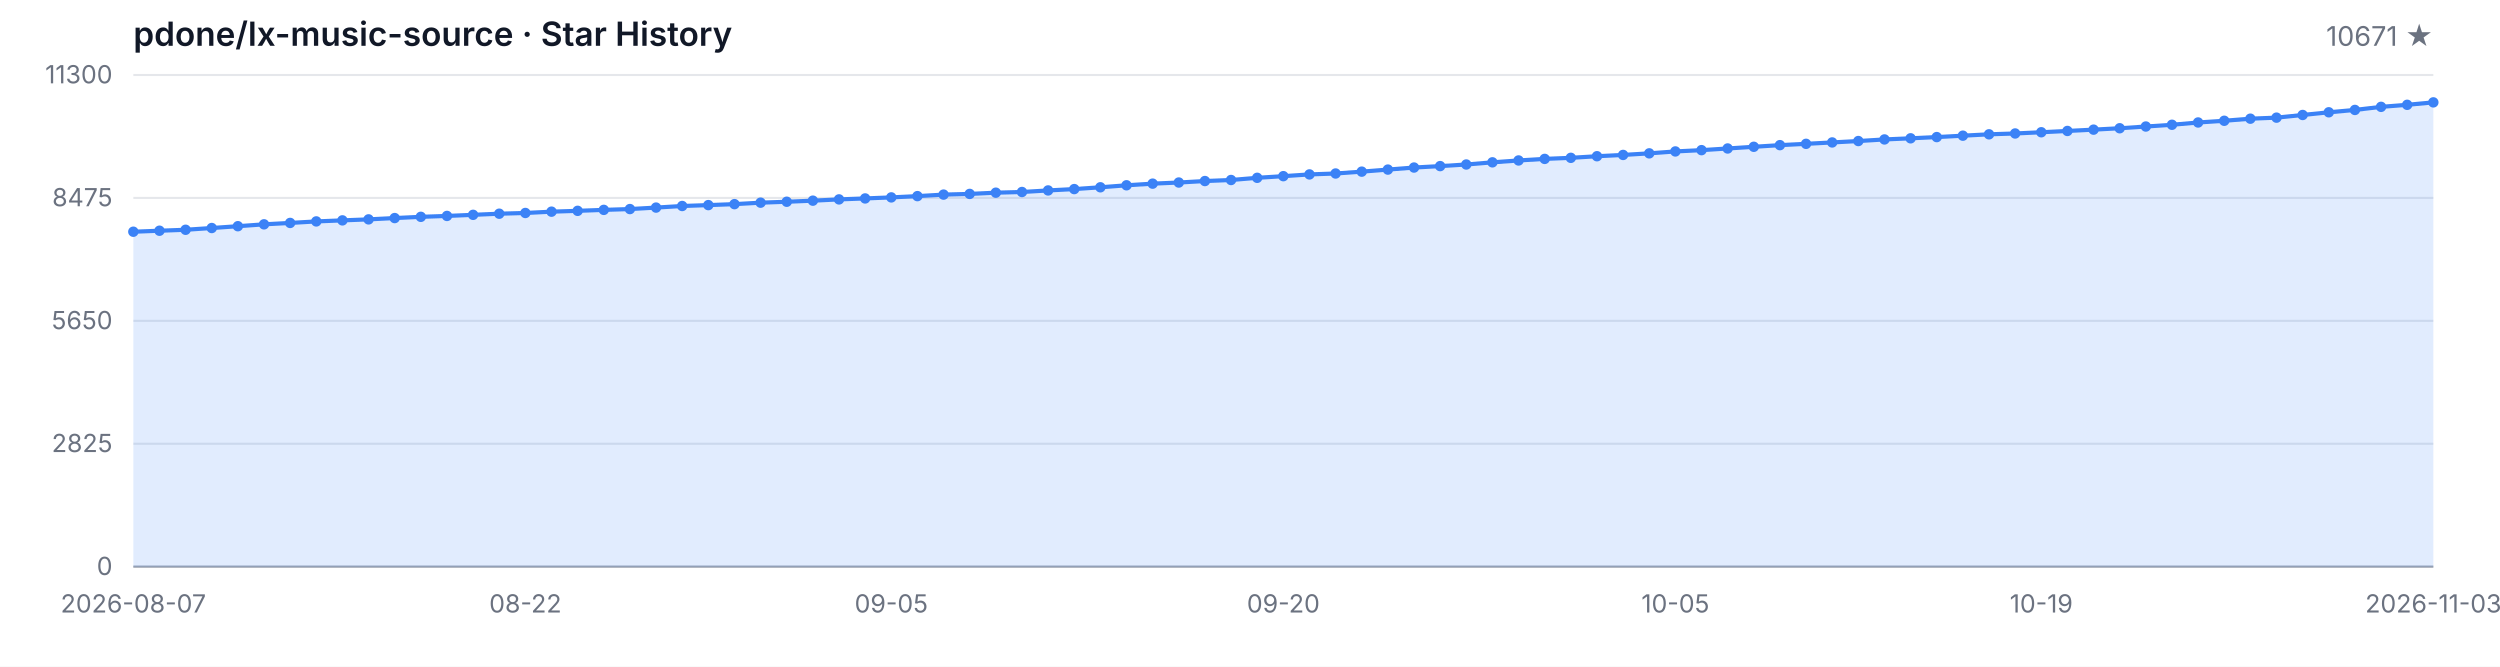
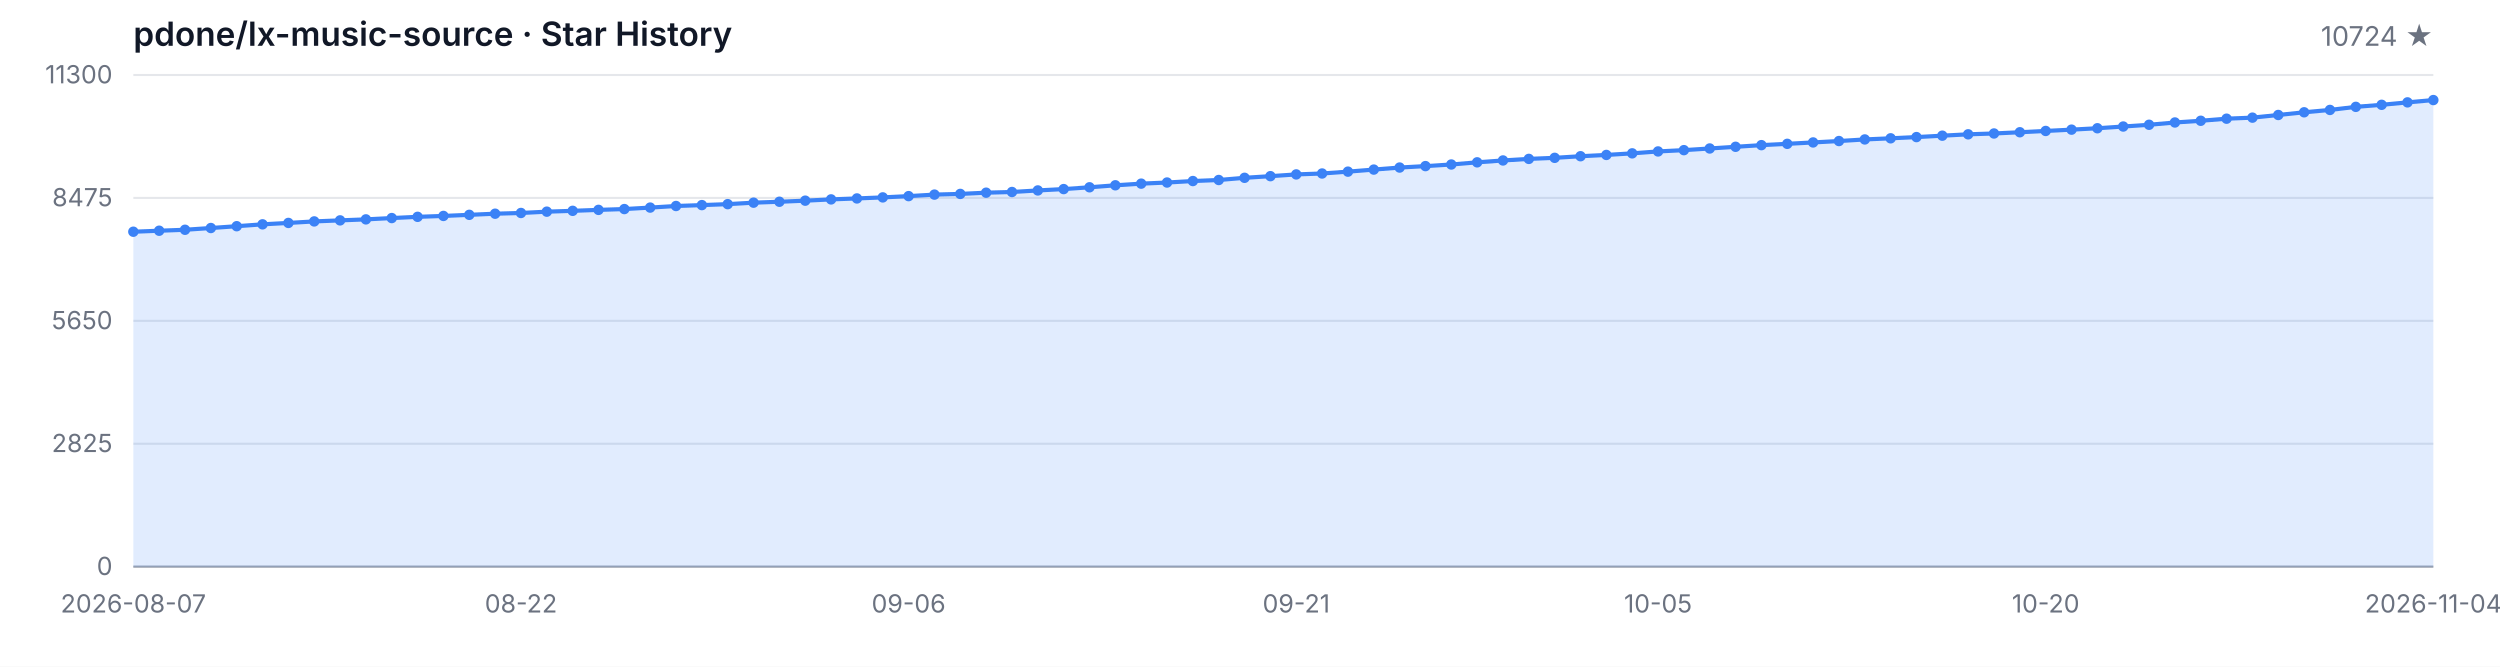
<svg xmlns="http://www.w3.org/2000/svg" width="1200" height="320" viewBox="0 0 1200 320" role="img" aria-label="Star History">
  <style>
  .bg { fill: #ffffff; }
  .grid { stroke: #e5e7eb; stroke-width: 1; }
  .axis { stroke: #9ca3af; stroke-width: 1; }
  .area { fill: rgba(59, 130, 246, 0.15); }
  .line { fill: none; stroke: #3b82f6; stroke-width: 2; stroke-linejoin: round; stroke-linecap: round; }
  .dot { fill: #3b82f6; }
  .tlabel { fill: #6b7280; font-family: -apple-system, BlinkMacSystemFont, 'Segoe UI', sans-serif; font-size: 12px; }
  .title { fill: #111827; font-family: -apple-system, BlinkMacSystemFont, 'Segoe UI', sans-serif; font-size: 16px; font-weight: 600; }
  .subtitle { fill: #6b7280; font-family: -apple-system, BlinkMacSystemFont, 'Segoe UI', sans-serif; font-size: 13px; }
  @media (prefers-color-scheme: dark) {
    .bg { fill: #0d1117; }
    .grid { stroke: #21262d; }
    .axis { stroke: #484f58; }
    .area { fill: rgba(58, 132, 255, 0.18); }
    .line { stroke: #58a6ff; }
    .dot { fill: #58a6ff; }
    .tlabel { fill: #8b949e; }
    .title { fill: #c9d1d9; }
    .subtitle { fill: #8b949e; }
  }
</style>
  <rect class="bg" width="1200" height="320" />
  <text class="title" x="64" y="22">pdone/lx-music-source · Star History</text>
-   <text class="subtitle" x="1168" y="22" text-anchor="end">10671 ★</text>
+   <text class="subtitle" x="1168" y="22" text-anchor="end">10724 ★</text>
  <line class="grid" x1="64" y1="272.00" x2="1168" y2="272.00" />
  <line class="grid" x1="64" y1="213.00" x2="1168" y2="213.00" />
  <line class="grid" x1="64" y1="154.00" x2="1168" y2="154.00" />
  <line class="grid" x1="64" y1="95.00" x2="1168" y2="95.00" />
  <line class="grid" x1="64" y1="36.00" x2="1168" y2="36.00" />
  <text class="tlabel" x="54" y="276.00" text-anchor="end">0</text>
  <text class="tlabel" x="54" y="217.00" text-anchor="end">2825</text>
  <text class="tlabel" x="54" y="158.00" text-anchor="end">5650</text>
  <text class="tlabel" x="54" y="99.00" text-anchor="end">8475</text>
  <text class="tlabel" x="54" y="40.00" text-anchor="end">11300</text>
  <line class="axis" x1="64" y1="272" x2="1168" y2="272" />
-   <path class="area" d="M 64.00 272.00 L 64.00 111.23 L 76.55 110.75 L 89.09 110.29 L 101.64 109.45 L 114.18 108.58 L 126.73 107.68 L 139.27 107.01 L 151.82 106.28 L 164.36 105.78 L 176.91 105.30 L 189.45 104.67 L 202.00 104.08 L 214.55 103.65 L 227.09 103.12 L 239.64 102.58 L 252.18 102.23 L 264.73 101.60 L 277.27 101.20 L 289.82 100.74 L 302.36 100.35 L 314.91 99.64 L 327.45 98.88 L 340.00 98.45 L 352.55 97.99 L 365.09 97.28 L 377.64 96.84 L 390.18 96.32 L 402.73 95.71 L 415.27 95.25 L 427.82 94.75 L 440.36 94.14 L 452.91 93.41 L 465.45 93.08 L 478.00 92.49 L 490.55 92.16 L 503.09 91.41 L 515.64 90.76 L 528.18 89.90 L 540.73 88.94 L 553.27 88.15 L 565.82 87.61 L 578.36 86.90 L 590.91 86.40 L 603.45 85.35 L 616.00 84.56 L 628.55 83.72 L 641.09 83.28 L 653.64 82.39 L 666.18 81.40 L 678.73 80.42 L 691.27 79.73 L 703.82 78.96 L 716.36 77.92 L 728.91 77.02 L 741.45 76.27 L 754.00 75.76 L 766.55 74.99 L 779.09 74.37 L 791.64 73.61 L 804.18 72.69 L 816.73 72.07 L 829.27 71.27 L 841.82 70.46 L 854.36 69.67 L 866.91 69.04 L 879.45 68.37 L 892.00 67.70 L 904.55 66.93 L 917.09 66.39 L 929.64 65.80 L 942.18 65.13 L 954.73 64.47 L 967.27 64.07 L 979.82 63.48 L 992.36 62.86 L 1004.91 62.23 L 1017.45 61.56 L 1030.00 60.73 L 1042.55 59.89 L 1055.09 58.79 L 1067.64 57.97 L 1080.18 56.97 L 1092.73 56.47 L 1105.27 55.19 L 1117.82 53.90 L 1130.36 52.77 L 1142.91 51.29 L 1155.45 50.31 L 1168.00 49.14 L 1168.00 272.00 Z" />
-   <path class="line" d="M 64.00 111.23 L 76.55 110.75 L 89.09 110.29 L 101.64 109.45 L 114.18 108.58 L 126.73 107.68 L 139.27 107.01 L 151.82 106.28 L 164.36 105.78 L 176.91 105.30 L 189.45 104.67 L 202.00 104.08 L 214.55 103.65 L 227.09 103.12 L 239.64 102.58 L 252.18 102.23 L 264.73 101.60 L 277.27 101.20 L 289.82 100.74 L 302.36 100.35 L 314.91 99.64 L 327.45 98.88 L 340.00 98.45 L 352.55 97.99 L 365.09 97.28 L 377.64 96.84 L 390.18 96.32 L 402.73 95.71 L 415.27 95.25 L 427.82 94.75 L 440.36 94.14 L 452.91 93.41 L 465.45 93.08 L 478.00 92.49 L 490.55 92.16 L 503.09 91.41 L 515.64 90.76 L 528.18 89.90 L 540.73 88.94 L 553.27 88.15 L 565.82 87.61 L 578.36 86.90 L 590.91 86.40 L 603.45 85.35 L 616.00 84.56 L 628.55 83.72 L 641.09 83.28 L 653.64 82.39 L 666.18 81.40 L 678.73 80.42 L 691.27 79.73 L 703.82 78.96 L 716.36 77.92 L 728.91 77.02 L 741.45 76.27 L 754.00 75.76 L 766.55 74.99 L 779.09 74.37 L 791.64 73.61 L 804.18 72.69 L 816.73 72.07 L 829.27 71.27 L 841.82 70.46 L 854.36 69.67 L 866.91 69.04 L 879.45 68.37 L 892.00 67.70 L 904.55 66.93 L 917.09 66.39 L 929.64 65.80 L 942.18 65.13 L 954.73 64.47 L 967.27 64.07 L 979.82 63.48 L 992.36 62.86 L 1004.91 62.23 L 1017.45 61.56 L 1030.00 60.73 L 1042.55 59.89 L 1055.09 58.79 L 1067.64 57.97 L 1080.18 56.97 L 1092.73 56.47 L 1105.27 55.19 L 1117.82 53.90 L 1130.36 52.77 L 1142.91 51.29 L 1155.45 50.31 L 1168.00 49.14" />
+   <path class="area" d="M 64.00 272.00 L 64.00 111.23 L 76.40 110.75 L 88.81 110.29 L 101.21 109.45 L 113.62 108.58 L 126.02 107.68 L 138.43 107.01 L 150.83 106.28 L 163.24 105.78 L 175.64 105.30 L 188.04 104.67 L 200.45 104.08 L 212.85 103.65 L 225.26 103.12 L 237.66 102.58 L 250.07 102.23 L 262.47 101.60 L 274.88 101.20 L 287.28 100.74 L 299.69 100.35 L 312.09 99.64 L 324.49 98.88 L 336.90 98.45 L 349.30 97.99 L 361.71 97.28 L 374.11 96.84 L 386.52 96.32 L 398.92 95.71 L 411.33 95.25 L 423.73 94.75 L 436.13 94.14 L 448.54 93.41 L 460.94 93.08 L 473.35 92.49 L 485.75 92.16 L 498.16 91.41 L 510.56 90.76 L 522.97 89.90 L 535.37 88.94 L 547.78 88.15 L 560.18 87.61 L 572.58 86.90 L 584.99 86.40 L 597.39 85.35 L 609.80 84.56 L 622.20 83.72 L 634.61 83.28 L 647.01 82.39 L 659.42 81.40 L 671.82 80.42 L 684.22 79.73 L 696.63 78.96 L 709.03 77.92 L 721.44 77.02 L 733.84 76.27 L 746.25 75.76 L 758.65 74.99 L 771.06 74.37 L 783.46 73.61 L 795.87 72.69 L 808.27 72.07 L 820.67 71.27 L 833.08 70.46 L 845.48 69.67 L 857.89 69.04 L 870.29 68.37 L 882.70 67.70 L 895.10 66.93 L 907.51 66.39 L 919.91 65.80 L 932.31 65.13 L 944.72 64.47 L 957.12 64.07 L 969.53 63.48 L 981.93 62.86 L 994.34 62.23 L 1006.74 61.56 L 1019.15 60.73 L 1031.55 59.89 L 1043.96 58.79 L 1056.36 57.97 L 1068.76 56.97 L 1081.17 56.47 L 1093.57 55.19 L 1105.98 53.90 L 1118.38 52.77 L 1130.79 51.29 L 1143.19 50.31 L 1155.60 49.14 L 1168.00 48.03 L 1168.00 272.00 Z" />
+   <path class="line" d="M 64.00 111.23 L 76.40 110.75 L 88.81 110.29 L 101.21 109.45 L 113.62 108.58 L 126.02 107.68 L 138.43 107.01 L 150.83 106.28 L 163.24 105.78 L 175.64 105.30 L 188.04 104.67 L 200.45 104.08 L 212.85 103.65 L 225.26 103.12 L 237.66 102.58 L 250.07 102.23 L 262.47 101.60 L 274.88 101.20 L 287.28 100.74 L 299.69 100.35 L 312.09 99.64 L 324.49 98.88 L 336.90 98.45 L 349.30 97.99 L 361.71 97.28 L 374.11 96.84 L 386.52 96.32 L 398.92 95.71 L 411.33 95.25 L 423.73 94.75 L 436.13 94.14 L 448.54 93.41 L 460.94 93.08 L 473.35 92.49 L 485.75 92.16 L 498.16 91.41 L 510.56 90.76 L 522.97 89.90 L 535.37 88.94 L 547.78 88.15 L 560.18 87.61 L 572.58 86.90 L 584.99 86.40 L 597.39 85.35 L 609.80 84.56 L 622.20 83.72 L 634.61 83.28 L 647.01 82.39 L 659.42 81.40 L 671.82 80.42 L 684.22 79.73 L 696.63 78.96 L 709.03 77.92 L 721.44 77.02 L 733.84 76.27 L 746.25 75.76 L 758.65 74.99 L 771.06 74.37 L 783.46 73.61 L 795.87 72.69 L 808.27 72.07 L 820.67 71.27 L 833.08 70.46 L 845.48 69.67 L 857.89 69.04 L 870.29 68.37 L 882.70 67.70 L 895.10 66.93 L 907.51 66.39 L 919.91 65.80 L 932.31 65.13 L 944.72 64.47 L 957.12 64.07 L 969.53 63.48 L 981.93 62.86 L 994.34 62.23 L 1006.74 61.56 L 1019.15 60.73 L 1031.55 59.89 L 1043.96 58.79 L 1056.36 57.97 L 1068.76 56.97 L 1081.17 56.47 L 1093.57 55.19 L 1105.98 53.90 L 1118.38 52.77 L 1130.79 51.29 L 1143.19 50.31 L 1155.60 49.14 L 1168.00 48.03" />
  <circle class="dot" cx="64.00" cy="111.23" r="2.5" />
-   <circle class="dot" cx="76.55" cy="110.75" r="2.5" />
-   <circle class="dot" cx="89.09" cy="110.29" r="2.5" />
-   <circle class="dot" cx="101.64" cy="109.45" r="2.5" />
-   <circle class="dot" cx="114.18" cy="108.58" r="2.5" />
-   <circle class="dot" cx="126.73" cy="107.68" r="2.5" />
-   <circle class="dot" cx="139.27" cy="107.01" r="2.5" />
-   <circle class="dot" cx="151.82" cy="106.28" r="2.5" />
-   <circle class="dot" cx="164.36" cy="105.78" r="2.5" />
-   <circle class="dot" cx="176.91" cy="105.30" r="2.5" />
-   <circle class="dot" cx="189.45" cy="104.67" r="2.5" />
-   <circle class="dot" cx="202.00" cy="104.08" r="2.5" />
-   <circle class="dot" cx="214.55" cy="103.65" r="2.5" />
-   <circle class="dot" cx="227.09" cy="103.12" r="2.5" />
-   <circle class="dot" cx="239.64" cy="102.58" r="2.5" />
-   <circle class="dot" cx="252.18" cy="102.23" r="2.5" />
-   <circle class="dot" cx="264.73" cy="101.60" r="2.5" />
-   <circle class="dot" cx="277.27" cy="101.20" r="2.5" />
-   <circle class="dot" cx="289.82" cy="100.74" r="2.5" />
-   <circle class="dot" cx="302.36" cy="100.35" r="2.5" />
-   <circle class="dot" cx="314.91" cy="99.64" r="2.5" />
-   <circle class="dot" cx="327.45" cy="98.88" r="2.5" />
-   <circle class="dot" cx="340.00" cy="98.45" r="2.5" />
-   <circle class="dot" cx="352.55" cy="97.99" r="2.5" />
-   <circle class="dot" cx="365.09" cy="97.28" r="2.5" />
-   <circle class="dot" cx="377.64" cy="96.84" r="2.5" />
-   <circle class="dot" cx="390.18" cy="96.32" r="2.5" />
-   <circle class="dot" cx="402.73" cy="95.71" r="2.5" />
-   <circle class="dot" cx="415.27" cy="95.25" r="2.5" />
-   <circle class="dot" cx="427.82" cy="94.75" r="2.5" />
-   <circle class="dot" cx="440.36" cy="94.14" r="2.5" />
-   <circle class="dot" cx="452.91" cy="93.41" r="2.5" />
-   <circle class="dot" cx="465.45" cy="93.08" r="2.5" />
-   <circle class="dot" cx="478.00" cy="92.49" r="2.5" />
-   <circle class="dot" cx="490.55" cy="92.16" r="2.5" />
-   <circle class="dot" cx="503.09" cy="91.41" r="2.5" />
-   <circle class="dot" cx="515.64" cy="90.76" r="2.5" />
-   <circle class="dot" cx="528.18" cy="89.90" r="2.5" />
-   <circle class="dot" cx="540.73" cy="88.94" r="2.5" />
-   <circle class="dot" cx="553.27" cy="88.15" r="2.5" />
-   <circle class="dot" cx="565.82" cy="87.61" r="2.5" />
-   <circle class="dot" cx="578.36" cy="86.90" r="2.5" />
-   <circle class="dot" cx="590.91" cy="86.40" r="2.5" />
-   <circle class="dot" cx="603.45" cy="85.35" r="2.5" />
-   <circle class="dot" cx="616.00" cy="84.56" r="2.5" />
-   <circle class="dot" cx="628.55" cy="83.72" r="2.5" />
-   <circle class="dot" cx="641.09" cy="83.28" r="2.5" />
-   <circle class="dot" cx="653.64" cy="82.39" r="2.5" />
-   <circle class="dot" cx="666.18" cy="81.40" r="2.5" />
-   <circle class="dot" cx="678.73" cy="80.42" r="2.5" />
-   <circle class="dot" cx="691.27" cy="79.73" r="2.5" />
-   <circle class="dot" cx="703.82" cy="78.96" r="2.5" />
-   <circle class="dot" cx="716.36" cy="77.92" r="2.5" />
-   <circle class="dot" cx="728.91" cy="77.02" r="2.5" />
-   <circle class="dot" cx="741.45" cy="76.27" r="2.5" />
-   <circle class="dot" cx="754.00" cy="75.76" r="2.5" />
-   <circle class="dot" cx="766.55" cy="74.99" r="2.5" />
-   <circle class="dot" cx="779.09" cy="74.37" r="2.5" />
-   <circle class="dot" cx="791.64" cy="73.61" r="2.5" />
-   <circle class="dot" cx="804.18" cy="72.69" r="2.5" />
-   <circle class="dot" cx="816.73" cy="72.07" r="2.5" />
-   <circle class="dot" cx="829.27" cy="71.27" r="2.5" />
-   <circle class="dot" cx="841.82" cy="70.46" r="2.5" />
-   <circle class="dot" cx="854.36" cy="69.67" r="2.5" />
-   <circle class="dot" cx="866.91" cy="69.04" r="2.5" />
-   <circle class="dot" cx="879.45" cy="68.37" r="2.5" />
-   <circle class="dot" cx="892.00" cy="67.70" r="2.5" />
-   <circle class="dot" cx="904.55" cy="66.93" r="2.5" />
-   <circle class="dot" cx="917.09" cy="66.39" r="2.5" />
-   <circle class="dot" cx="929.64" cy="65.80" r="2.5" />
-   <circle class="dot" cx="942.18" cy="65.13" r="2.5" />
-   <circle class="dot" cx="954.73" cy="64.47" r="2.5" />
-   <circle class="dot" cx="967.27" cy="64.07" r="2.5" />
-   <circle class="dot" cx="979.82" cy="63.48" r="2.5" />
-   <circle class="dot" cx="992.36" cy="62.86" r="2.5" />
-   <circle class="dot" cx="1004.91" cy="62.23" r="2.5" />
-   <circle class="dot" cx="1017.45" cy="61.56" r="2.5" />
-   <circle class="dot" cx="1030.00" cy="60.73" r="2.5" />
-   <circle class="dot" cx="1042.55" cy="59.89" r="2.5" />
-   <circle class="dot" cx="1055.09" cy="58.79" r="2.5" />
-   <circle class="dot" cx="1067.64" cy="57.97" r="2.5" />
-   <circle class="dot" cx="1080.18" cy="56.97" r="2.5" />
-   <circle class="dot" cx="1092.73" cy="56.47" r="2.5" />
-   <circle class="dot" cx="1105.27" cy="55.19" r="2.5" />
-   <circle class="dot" cx="1117.82" cy="53.90" r="2.5" />
-   <circle class="dot" cx="1130.36" cy="52.77" r="2.5" />
-   <circle class="dot" cx="1142.91" cy="51.29" r="2.5" />
-   <circle class="dot" cx="1155.45" cy="50.31" r="2.5" />
-   <circle class="dot" cx="1168.00" cy="49.14" r="2.5" />
+   <circle class="dot" cx="76.40" cy="110.75" r="2.5" />
+   <circle class="dot" cx="88.81" cy="110.29" r="2.5" />
+   <circle class="dot" cx="101.21" cy="109.45" r="2.5" />
+   <circle class="dot" cx="113.62" cy="108.58" r="2.5" />
+   <circle class="dot" cx="126.02" cy="107.68" r="2.5" />
+   <circle class="dot" cx="138.43" cy="107.01" r="2.5" />
+   <circle class="dot" cx="150.83" cy="106.28" r="2.5" />
+   <circle class="dot" cx="163.24" cy="105.78" r="2.5" />
+   <circle class="dot" cx="175.64" cy="105.30" r="2.5" />
+   <circle class="dot" cx="188.04" cy="104.67" r="2.5" />
+   <circle class="dot" cx="200.45" cy="104.08" r="2.5" />
+   <circle class="dot" cx="212.85" cy="103.65" r="2.5" />
+   <circle class="dot" cx="225.26" cy="103.12" r="2.5" />
+   <circle class="dot" cx="237.66" cy="102.58" r="2.5" />
+   <circle class="dot" cx="250.07" cy="102.23" r="2.5" />
+   <circle class="dot" cx="262.47" cy="101.60" r="2.5" />
+   <circle class="dot" cx="274.88" cy="101.20" r="2.5" />
+   <circle class="dot" cx="287.28" cy="100.74" r="2.5" />
+   <circle class="dot" cx="299.69" cy="100.35" r="2.5" />
+   <circle class="dot" cx="312.09" cy="99.64" r="2.5" />
+   <circle class="dot" cx="324.49" cy="98.88" r="2.5" />
+   <circle class="dot" cx="336.90" cy="98.45" r="2.5" />
+   <circle class="dot" cx="349.30" cy="97.99" r="2.5" />
+   <circle class="dot" cx="361.71" cy="97.28" r="2.5" />
+   <circle class="dot" cx="374.11" cy="96.84" r="2.5" />
+   <circle class="dot" cx="386.52" cy="96.32" r="2.5" />
+   <circle class="dot" cx="398.92" cy="95.71" r="2.5" />
+   <circle class="dot" cx="411.33" cy="95.25" r="2.5" />
+   <circle class="dot" cx="423.73" cy="94.75" r="2.5" />
+   <circle class="dot" cx="436.13" cy="94.14" r="2.5" />
+   <circle class="dot" cx="448.54" cy="93.41" r="2.5" />
+   <circle class="dot" cx="460.94" cy="93.08" r="2.5" />
+   <circle class="dot" cx="473.35" cy="92.49" r="2.5" />
+   <circle class="dot" cx="485.75" cy="92.16" r="2.5" />
+   <circle class="dot" cx="498.16" cy="91.41" r="2.5" />
+   <circle class="dot" cx="510.56" cy="90.76" r="2.5" />
+   <circle class="dot" cx="522.97" cy="89.90" r="2.5" />
+   <circle class="dot" cx="535.37" cy="88.94" r="2.5" />
+   <circle class="dot" cx="547.78" cy="88.15" r="2.5" />
+   <circle class="dot" cx="560.18" cy="87.61" r="2.5" />
+   <circle class="dot" cx="572.58" cy="86.90" r="2.5" />
+   <circle class="dot" cx="584.99" cy="86.40" r="2.5" />
+   <circle class="dot" cx="597.39" cy="85.35" r="2.5" />
+   <circle class="dot" cx="609.80" cy="84.56" r="2.5" />
+   <circle class="dot" cx="622.20" cy="83.72" r="2.5" />
+   <circle class="dot" cx="634.61" cy="83.28" r="2.5" />
+   <circle class="dot" cx="647.01" cy="82.39" r="2.5" />
+   <circle class="dot" cx="659.42" cy="81.40" r="2.5" />
+   <circle class="dot" cx="671.82" cy="80.42" r="2.5" />
+   <circle class="dot" cx="684.22" cy="79.73" r="2.5" />
+   <circle class="dot" cx="696.63" cy="78.96" r="2.5" />
+   <circle class="dot" cx="709.03" cy="77.92" r="2.5" />
+   <circle class="dot" cx="721.44" cy="77.02" r="2.5" />
+   <circle class="dot" cx="733.84" cy="76.27" r="2.5" />
+   <circle class="dot" cx="746.25" cy="75.76" r="2.5" />
+   <circle class="dot" cx="758.65" cy="74.99" r="2.5" />
+   <circle class="dot" cx="771.06" cy="74.37" r="2.5" />
+   <circle class="dot" cx="783.46" cy="73.61" r="2.5" />
+   <circle class="dot" cx="795.87" cy="72.69" r="2.5" />
+   <circle class="dot" cx="808.27" cy="72.07" r="2.5" />
+   <circle class="dot" cx="820.67" cy="71.27" r="2.5" />
+   <circle class="dot" cx="833.08" cy="70.46" r="2.5" />
+   <circle class="dot" cx="845.48" cy="69.67" r="2.5" />
+   <circle class="dot" cx="857.89" cy="69.04" r="2.5" />
+   <circle class="dot" cx="870.29" cy="68.37" r="2.5" />
+   <circle class="dot" cx="882.70" cy="67.70" r="2.5" />
+   <circle class="dot" cx="895.10" cy="66.93" r="2.5" />
+   <circle class="dot" cx="907.51" cy="66.39" r="2.5" />
+   <circle class="dot" cx="919.91" cy="65.80" r="2.5" />
+   <circle class="dot" cx="932.31" cy="65.13" r="2.5" />
+   <circle class="dot" cx="944.72" cy="64.47" r="2.5" />
+   <circle class="dot" cx="957.12" cy="64.07" r="2.5" />
+   <circle class="dot" cx="969.53" cy="63.48" r="2.5" />
+   <circle class="dot" cx="981.93" cy="62.86" r="2.5" />
+   <circle class="dot" cx="994.34" cy="62.23" r="2.5" />
+   <circle class="dot" cx="1006.74" cy="61.56" r="2.5" />
+   <circle class="dot" cx="1019.15" cy="60.73" r="2.5" />
+   <circle class="dot" cx="1031.55" cy="59.89" r="2.5" />
+   <circle class="dot" cx="1043.96" cy="58.79" r="2.5" />
+   <circle class="dot" cx="1056.36" cy="57.97" r="2.5" />
+   <circle class="dot" cx="1068.76" cy="56.97" r="2.5" />
+   <circle class="dot" cx="1081.17" cy="56.47" r="2.5" />
+   <circle class="dot" cx="1093.57" cy="55.19" r="2.5" />
+   <circle class="dot" cx="1105.98" cy="53.90" r="2.5" />
+   <circle class="dot" cx="1118.38" cy="52.77" r="2.5" />
+   <circle class="dot" cx="1130.79" cy="51.29" r="2.5" />
+   <circle class="dot" cx="1143.19" cy="50.31" r="2.5" />
+   <circle class="dot" cx="1155.60" cy="49.14" r="2.5" />
+   <circle class="dot" cx="1168.00" cy="48.03" r="2.5" />
  <text class="tlabel" x="64.00" y="294" text-anchor="middle">2026-08-07</text>
-   <text class="tlabel" x="252.18" y="294" text-anchor="middle">08-22</text>
-   <text class="tlabel" x="427.82" y="294" text-anchor="middle">09-05</text>
-   <text class="tlabel" x="616.00" y="294" text-anchor="middle">09-20</text>
-   <text class="tlabel" x="804.18" y="294" text-anchor="middle">10-05</text>
-   <text class="tlabel" x="979.82" y="294" text-anchor="middle">10-19</text>
-   <text class="tlabel" x="1168.00" y="294" text-anchor="middle">2026-11-03</text>
+   <text class="tlabel" x="250.07" y="294" text-anchor="middle">08-22</text>
+   <text class="tlabel" x="436.13" y="294" text-anchor="middle">09-06</text>
+   <text class="tlabel" x="622.20" y="294" text-anchor="middle">09-21</text>
+   <text class="tlabel" x="795.87" y="294" text-anchor="middle">10-05</text>
+   <text class="tlabel" x="981.93" y="294" text-anchor="middle">10-20</text>
+   <text class="tlabel" x="1168.00" y="294" text-anchor="middle">2026-11-04</text>
</svg>
